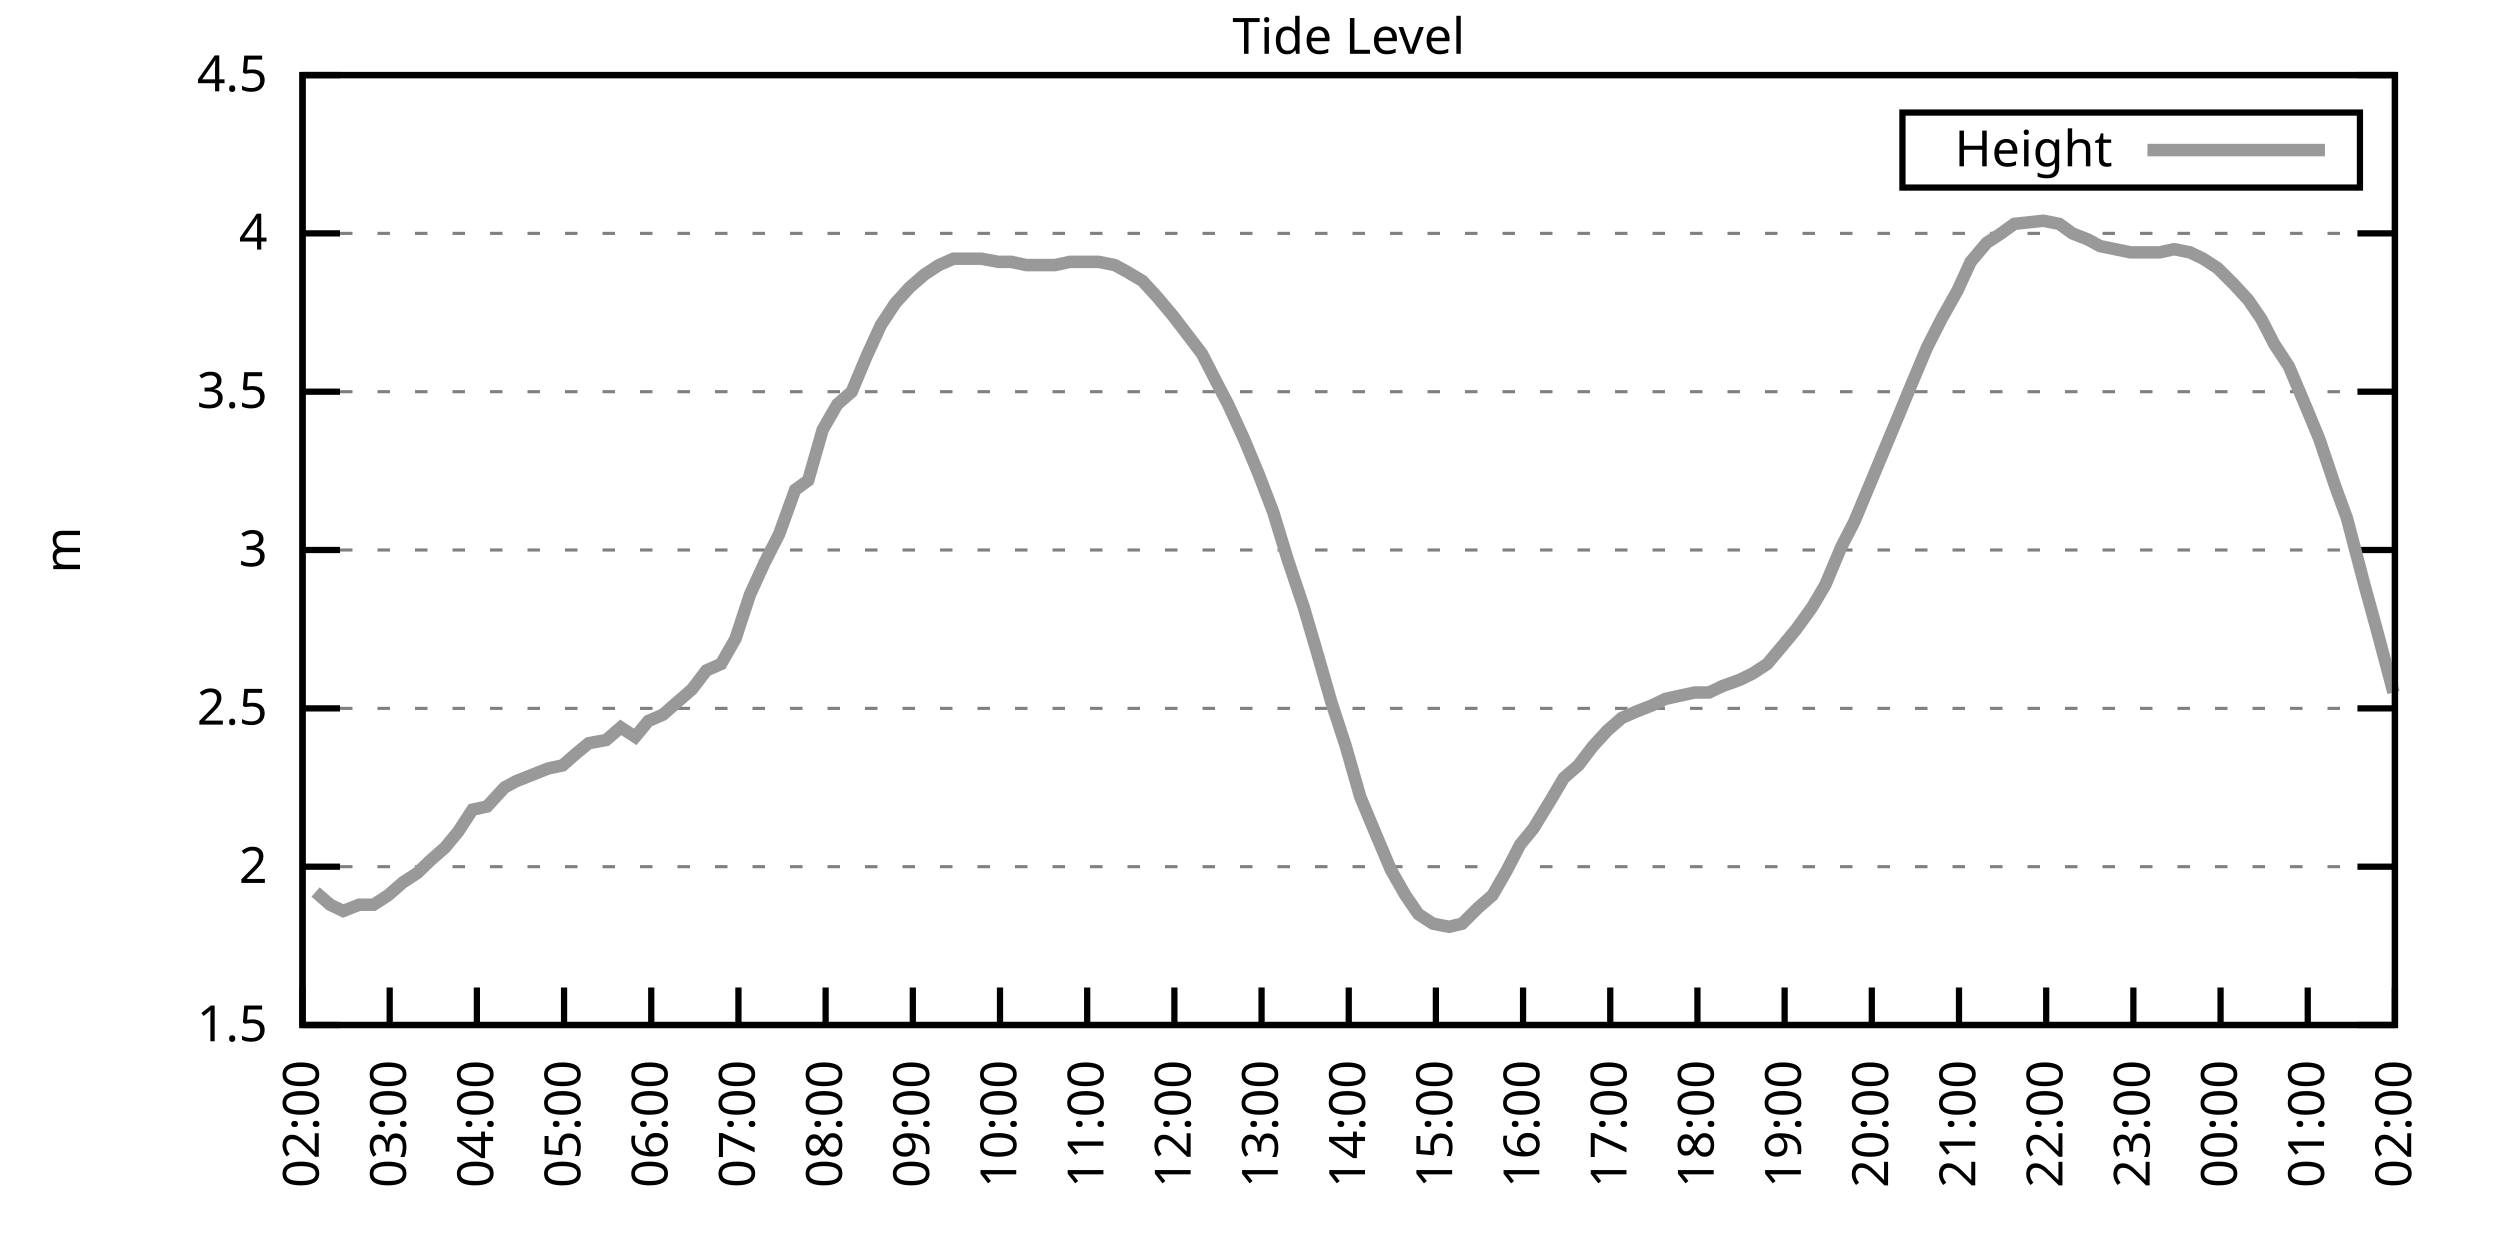
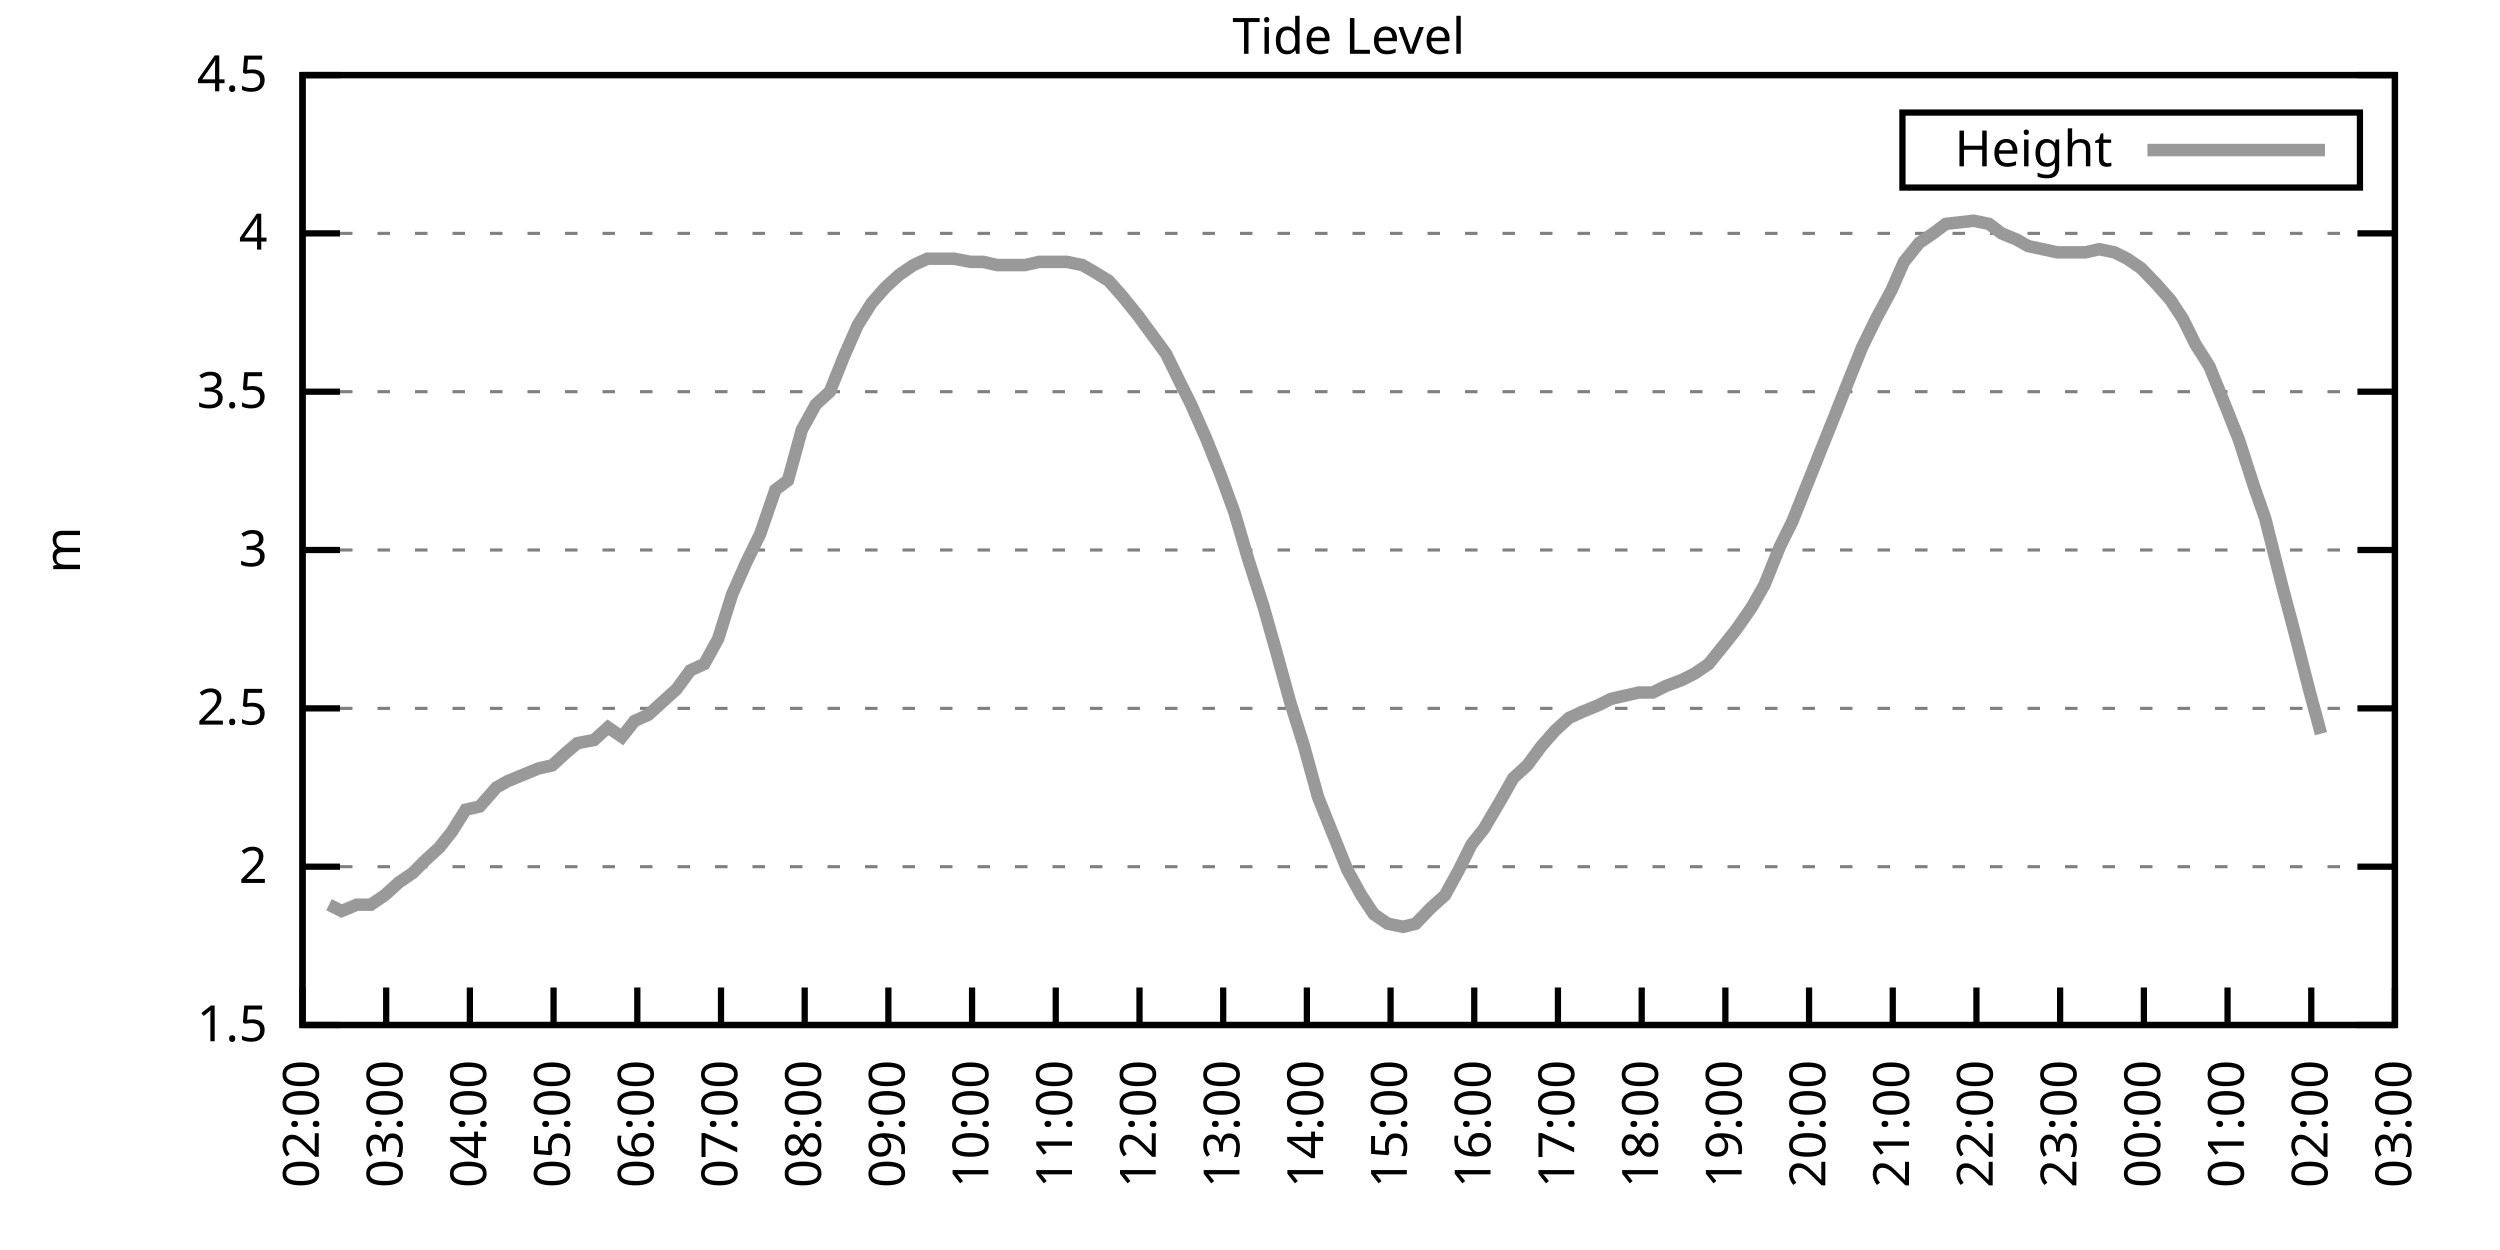
<svg xmlns="http://www.w3.org/2000/svg" xmlns:xlink="http://www.w3.org/1999/xlink" width="400" height="200" viewBox="0 0 400 200">
  <g id="gnuplot_canvas">
    <rect x="0" y="0" width="400" height="200" fill="none" />
    <defs>
      <circle id="gpDot" r="0.5" stroke-width="0.5" stroke="currentColor" />
      <path id="gpPt0" stroke-width="0.333" stroke="currentColor" d="M-1,0 h2 M0,-1 v2" />
      <path id="gpPt1" stroke-width="0.333" stroke="currentColor" d="M-1,-1 L1,1 M1,-1 L-1,1" />
      <path id="gpPt2" stroke-width="0.333" stroke="currentColor" d="M-1,0 L1,0 M0,-1 L0,1 M-1,-1 L1,1 M-1,1 L1,-1" />
      <rect id="gpPt3" stroke-width="0.333" stroke="currentColor" x="-1" y="-1" width="2" height="2" />
      <rect id="gpPt4" stroke-width="0.333" stroke="currentColor" fill="currentColor" x="-1" y="-1" width="2" height="2" />
      <circle id="gpPt5" stroke-width="0.333" stroke="currentColor" cx="0" cy="0" r="1" />
      <use xlink:href="#gpPt5" id="gpPt6" fill="currentColor" stroke="none" />
      <path id="gpPt7" stroke-width="0.333" stroke="currentColor" d="M0,-1.33 L-1.33,0.67 L1.33,0.67 z" />
      <use xlink:href="#gpPt7" id="gpPt8" fill="currentColor" stroke="none" />
      <use xlink:href="#gpPt7" id="gpPt9" stroke="currentColor" transform="rotate(180)" />
      <use xlink:href="#gpPt9" id="gpPt10" fill="currentColor" stroke="none" />
      <use xlink:href="#gpPt3" id="gpPt11" stroke="currentColor" transform="rotate(45)" />
      <use xlink:href="#gpPt11" id="gpPt12" fill="currentColor" stroke="none" />
      <path id="gpPt13" stroke-width="0.333" stroke="currentColor" d="M0,1.330 L1.265,0.411 L0.782,-1.067 L-0.782,-1.076 L-1.265,0.411 z" />
      <use xlink:href="#gpPt13" id="gpPt14" fill="currentColor" stroke="none" />
      <filter id="textbox" filterUnits="objectBoundingBox" x="0" y="0" height="1" width="1">
        <feFlood flood-color="white" flood-opacity="1" result="bgnd" />
        <feComposite in="SourceGraphic" in2="bgnd" operator="atop" />
      </filter>
      <filter id="greybox" filterUnits="objectBoundingBox" x="0" y="0" height="1" width="1">
        <feFlood flood-color="lightgrey" flood-opacity="1" result="grey" />
        <feComposite in="SourceGraphic" in2="grey" operator="atop" />
      </filter>
    </defs>
    <g fill="none" color="white" stroke="currentColor" stroke-width="1.00" stroke-linecap="butt" stroke-linejoin="miter">
</g>
    <g fill="none" color="black" stroke="currentColor" stroke-width="1.00" stroke-linecap="butt" stroke-linejoin="miter">
      <g stroke="none" shape-rendering="crispEdges">
        <polygon fill="rgb(255, 255, 255)" points="48.40,164.00 383.18,164.00 383.18,12.02 48.40,12.02 " />
      </g>
    </g>
    <g fill="none" color="black" stroke="currentColor" stroke-width="1.00" stroke-linecap="butt" stroke-linejoin="miter">
</g>
    <g fill="none" color="black" stroke="black" stroke-width="0.50" stroke-linecap="butt" stroke-linejoin="miter">
</g>
    <g fill="none" color="gray" stroke="currentColor" stroke-width="0.50" stroke-linecap="butt" stroke-linejoin="miter">
      <path stroke="gray" stroke-dasharray="2,4" class="gridline" d="M48.40,164.00 L383.19,164.00  " />
    </g>
    <g fill="none" color="gray" stroke="gray" stroke-width="1.00" stroke-linecap="butt" stroke-linejoin="miter">
</g>
    <g fill="none" color="black" stroke="currentColor" stroke-width="1.00" stroke-linecap="butt" stroke-linejoin="miter">
      <path stroke="black" d="M48.40,164.00 L54.40,164.00 M383.19,164.00 L377.19,164.00  " />
      <g transform="translate(42.80,166.60)" stroke="none" fill="black" font-family="Sans" font-size="8.00" text-anchor="end">
        <text>
          <tspan font-family="Sans"> 1.5</tspan>
        </text>
      </g>
    </g>
    <g fill="none" color="black" stroke="currentColor" stroke-width="1.00" stroke-linecap="butt" stroke-linejoin="miter">
</g>
    <g fill="none" color="black" stroke="black" stroke-width="0.50" stroke-linecap="butt" stroke-linejoin="miter">
</g>
    <g fill="none" color="gray" stroke="currentColor" stroke-width="0.50" stroke-linecap="butt" stroke-linejoin="miter">
      <path stroke="gray" stroke-dasharray="2,4" class="gridline" d="M48.40,138.67 L383.19,138.67  " />
    </g>
    <g fill="none" color="gray" stroke="gray" stroke-width="1.00" stroke-linecap="butt" stroke-linejoin="miter">
</g>
    <g fill="none" color="black" stroke="currentColor" stroke-width="1.00" stroke-linecap="butt" stroke-linejoin="miter">
      <path stroke="black" d="M48.40,138.67 L54.40,138.67 M383.19,138.67 L377.19,138.67  " />
      <g transform="translate(42.80,141.27)" stroke="none" fill="black" font-family="Sans" font-size="8.00" text-anchor="end">
        <text>
          <tspan font-family="Sans"> 2</tspan>
        </text>
      </g>
    </g>
    <g fill="none" color="black" stroke="currentColor" stroke-width="1.00" stroke-linecap="butt" stroke-linejoin="miter">
</g>
    <g fill="none" color="black" stroke="black" stroke-width="0.50" stroke-linecap="butt" stroke-linejoin="miter">
</g>
    <g fill="none" color="gray" stroke="currentColor" stroke-width="0.50" stroke-linecap="butt" stroke-linejoin="miter">
      <path stroke="gray" stroke-dasharray="2,4" class="gridline" d="M48.40,113.34 L383.19,113.34  " />
    </g>
    <g fill="none" color="gray" stroke="gray" stroke-width="1.00" stroke-linecap="butt" stroke-linejoin="miter">
</g>
    <g fill="none" color="black" stroke="currentColor" stroke-width="1.00" stroke-linecap="butt" stroke-linejoin="miter">
      <path stroke="black" d="M48.40,113.34 L54.40,113.34 M383.19,113.34 L377.19,113.34  " />
      <g transform="translate(42.80,115.94)" stroke="none" fill="black" font-family="Sans" font-size="8.00" text-anchor="end">
        <text>
          <tspan font-family="Sans"> 2.5</tspan>
        </text>
      </g>
    </g>
    <g fill="none" color="black" stroke="currentColor" stroke-width="1.00" stroke-linecap="butt" stroke-linejoin="miter">
</g>
    <g fill="none" color="black" stroke="black" stroke-width="0.50" stroke-linecap="butt" stroke-linejoin="miter">
</g>
    <g fill="none" color="gray" stroke="currentColor" stroke-width="0.50" stroke-linecap="butt" stroke-linejoin="miter">
      <path stroke="gray" stroke-dasharray="2,4" class="gridline" d="M48.40,88.00 L383.19,88.00  " />
    </g>
    <g fill="none" color="gray" stroke="gray" stroke-width="1.00" stroke-linecap="butt" stroke-linejoin="miter">
</g>
    <g fill="none" color="black" stroke="currentColor" stroke-width="1.00" stroke-linecap="butt" stroke-linejoin="miter">
      <path stroke="black" d="M48.40,88.00 L54.40,88.00 M383.19,88.00 L377.19,88.00  " />
      <g transform="translate(42.80,90.60)" stroke="none" fill="black" font-family="Sans" font-size="8.00" text-anchor="end">
        <text>
          <tspan font-family="Sans"> 3</tspan>
        </text>
      </g>
    </g>
    <g fill="none" color="black" stroke="currentColor" stroke-width="1.00" stroke-linecap="butt" stroke-linejoin="miter">
</g>
    <g fill="none" color="black" stroke="black" stroke-width="0.50" stroke-linecap="butt" stroke-linejoin="miter">
</g>
    <g fill="none" color="gray" stroke="currentColor" stroke-width="0.50" stroke-linecap="butt" stroke-linejoin="miter">
      <path stroke="gray" stroke-dasharray="2,4" class="gridline" d="M48.40,62.67 L383.19,62.67  " />
    </g>
    <g fill="none" color="gray" stroke="gray" stroke-width="1.00" stroke-linecap="butt" stroke-linejoin="miter">
</g>
    <g fill="none" color="black" stroke="currentColor" stroke-width="1.00" stroke-linecap="butt" stroke-linejoin="miter">
      <path stroke="black" d="M48.40,62.67 L54.40,62.67 M383.19,62.67 L377.19,62.67  " />
      <g transform="translate(42.80,65.27)" stroke="none" fill="black" font-family="Sans" font-size="8.00" text-anchor="end">
        <text>
          <tspan font-family="Sans"> 3.5</tspan>
        </text>
      </g>
    </g>
    <g fill="none" color="black" stroke="currentColor" stroke-width="1.00" stroke-linecap="butt" stroke-linejoin="miter">
</g>
    <g fill="none" color="black" stroke="black" stroke-width="0.50" stroke-linecap="butt" stroke-linejoin="miter">
</g>
    <g fill="none" color="gray" stroke="currentColor" stroke-width="0.50" stroke-linecap="butt" stroke-linejoin="miter">
      <path stroke="gray" stroke-dasharray="2,4" class="gridline" d="M48.40,37.34 L383.19,37.34  " />
    </g>
    <g fill="none" color="gray" stroke="gray" stroke-width="1.00" stroke-linecap="butt" stroke-linejoin="miter">
</g>
    <g fill="none" color="black" stroke="currentColor" stroke-width="1.00" stroke-linecap="butt" stroke-linejoin="miter">
      <path stroke="black" d="M48.40,37.34 L54.40,37.34 M383.19,37.34 L377.19,37.34  " />
      <g transform="translate(42.80,39.94)" stroke="none" fill="black" font-family="Sans" font-size="8.00" text-anchor="end">
        <text>
          <tspan font-family="Sans"> 4</tspan>
        </text>
      </g>
    </g>
    <g fill="none" color="black" stroke="currentColor" stroke-width="1.00" stroke-linecap="butt" stroke-linejoin="miter">
</g>
    <g fill="none" color="black" stroke="black" stroke-width="0.50" stroke-linecap="butt" stroke-linejoin="miter">
</g>
    <g fill="none" color="gray" stroke="currentColor" stroke-width="0.50" stroke-linecap="butt" stroke-linejoin="miter">
      <path stroke="gray" stroke-dasharray="2,4" class="gridline" d="M48.40,12.01 L383.19,12.01  " />
    </g>
    <g fill="none" color="gray" stroke="gray" stroke-width="1.00" stroke-linecap="butt" stroke-linejoin="miter">
</g>
    <g fill="none" color="black" stroke="currentColor" stroke-width="1.00" stroke-linecap="butt" stroke-linejoin="miter">
      <path stroke="black" d="M48.40,12.01 L54.40,12.01 M383.19,12.01 L377.19,12.01  " />
      <g transform="translate(42.80,14.61)" stroke="none" fill="black" font-family="Sans" font-size="8.00" text-anchor="end">
        <text>
          <tspan font-family="Sans"> 4.5</tspan>
        </text>
      </g>
    </g>
    <g fill="none" color="black" stroke="currentColor" stroke-width="1.00" stroke-linecap="butt" stroke-linejoin="miter">
      <path stroke="black" d="M48.40,164.00 L48.40,158.00  " />
      <g transform="translate(51.00,169.60) rotate(270.00)" stroke="none" fill="black" font-family="Sans" font-size="8.00" text-anchor="end">
        <text>
          <tspan font-family="Sans">02:00</tspan>
        </text>
      </g>
    </g>
    <g fill="none" color="black" stroke="currentColor" stroke-width="1.00" stroke-linecap="butt" stroke-linejoin="miter">
-       <path stroke="black" d="M62.35,164.00 L62.35,158.00  " />
-       <g transform="translate(64.95,169.60) rotate(270.00)" stroke="none" fill="black" font-family="Sans" font-size="8.00" text-anchor="end">
+       <path stroke="black" d="M61.79,164.00 L61.79,158.00  " />
+       <g transform="translate(64.39,169.60) rotate(270.00)" stroke="none" fill="black" font-family="Sans" font-size="8.00" text-anchor="end">
        <text>
          <tspan font-family="Sans">03:00</tspan>
        </text>
      </g>
    </g>
    <g fill="none" color="black" stroke="currentColor" stroke-width="1.00" stroke-linecap="butt" stroke-linejoin="miter">
-       <path stroke="black" d="M76.30,164.00 L76.30,158.00  " />
-       <g transform="translate(78.90,169.60) rotate(270.00)" stroke="none" fill="black" font-family="Sans" font-size="8.00" text-anchor="end">
+       <path stroke="black" d="M75.18,164.00 L75.18,158.00  " />
+       <g transform="translate(77.78,169.60) rotate(270.00)" stroke="none" fill="black" font-family="Sans" font-size="8.00" text-anchor="end">
        <text>
          <tspan font-family="Sans">04:00</tspan>
        </text>
      </g>
    </g>
    <g fill="none" color="black" stroke="currentColor" stroke-width="1.00" stroke-linecap="butt" stroke-linejoin="miter">
-       <path stroke="black" d="M90.25,164.00 L90.25,158.00  " />
-       <g transform="translate(92.85,169.60) rotate(270.00)" stroke="none" fill="black" font-family="Sans" font-size="8.00" text-anchor="end">
+       <path stroke="black" d="M88.57,164.00 L88.57,158.00  " />
+       <g transform="translate(91.17,169.60) rotate(270.00)" stroke="none" fill="black" font-family="Sans" font-size="8.00" text-anchor="end">
        <text>
          <tspan font-family="Sans">05:00</tspan>
        </text>
      </g>
    </g>
    <g fill="none" color="black" stroke="currentColor" stroke-width="1.00" stroke-linecap="butt" stroke-linejoin="miter">
-       <path stroke="black" d="M104.20,164.00 L104.20,158.00  " />
-       <g transform="translate(106.80,169.60) rotate(270.00)" stroke="none" fill="black" font-family="Sans" font-size="8.00" text-anchor="end">
+       <path stroke="black" d="M101.97,164.00 L101.97,158.00  " />
+       <g transform="translate(104.57,169.60) rotate(270.00)" stroke="none" fill="black" font-family="Sans" font-size="8.00" text-anchor="end">
        <text>
          <tspan font-family="Sans">06:00</tspan>
        </text>
      </g>
    </g>
    <g fill="none" color="black" stroke="currentColor" stroke-width="1.00" stroke-linecap="butt" stroke-linejoin="miter">
-       <path stroke="black" d="M118.15,164.00 L118.15,158.00  " />
-       <g transform="translate(120.75,169.60) rotate(270.00)" stroke="none" fill="black" font-family="Sans" font-size="8.00" text-anchor="end">
+       <path stroke="black" d="M115.36,164.00 L115.36,158.00  " />
+       <g transform="translate(117.96,169.60) rotate(270.00)" stroke="none" fill="black" font-family="Sans" font-size="8.00" text-anchor="end">
        <text>
          <tspan font-family="Sans">07:00</tspan>
        </text>
      </g>
    </g>
    <g fill="none" color="black" stroke="currentColor" stroke-width="1.00" stroke-linecap="butt" stroke-linejoin="miter">
-       <path stroke="black" d="M132.10,164.00 L132.10,158.00  " />
-       <g transform="translate(134.70,169.60) rotate(270.00)" stroke="none" fill="black" font-family="Sans" font-size="8.00" text-anchor="end">
+       <path stroke="black" d="M128.75,164.00 L128.75,158.00  " />
+       <g transform="translate(131.35,169.60) rotate(270.00)" stroke="none" fill="black" font-family="Sans" font-size="8.00" text-anchor="end">
        <text>
          <tspan font-family="Sans">08:00</tspan>
        </text>
      </g>
    </g>
    <g fill="none" color="black" stroke="currentColor" stroke-width="1.00" stroke-linecap="butt" stroke-linejoin="miter">
-       <path stroke="black" d="M146.05,164.00 L146.05,158.00  " />
-       <g transform="translate(148.65,169.60) rotate(270.00)" stroke="none" fill="black" font-family="Sans" font-size="8.00" text-anchor="end">
+       <path stroke="black" d="M142.14,164.00 L142.14,158.00  " />
+       <g transform="translate(144.74,169.60) rotate(270.00)" stroke="none" fill="black" font-family="Sans" font-size="8.00" text-anchor="end">
        <text>
          <tspan font-family="Sans">09:00</tspan>
        </text>
      </g>
    </g>
    <g fill="none" color="black" stroke="currentColor" stroke-width="1.00" stroke-linecap="butt" stroke-linejoin="miter">
-       <path stroke="black" d="M160.00,164.00 L160.00,158.00  " />
-       <g transform="translate(162.60,169.60) rotate(270.00)" stroke="none" fill="black" font-family="Sans" font-size="8.00" text-anchor="end">
+       <path stroke="black" d="M155.53,164.00 L155.53,158.00  " />
+       <g transform="translate(158.13,169.60) rotate(270.00)" stroke="none" fill="black" font-family="Sans" font-size="8.00" text-anchor="end">
        <text>
          <tspan font-family="Sans">10:00</tspan>
        </text>
      </g>
    </g>
    <g fill="none" color="black" stroke="currentColor" stroke-width="1.00" stroke-linecap="butt" stroke-linejoin="miter">
-       <path stroke="black" d="M173.95,164.00 L173.95,158.00  " />
-       <g transform="translate(176.55,169.60) rotate(270.00)" stroke="none" fill="black" font-family="Sans" font-size="8.00" text-anchor="end">
+       <path stroke="black" d="M168.92,164.00 L168.92,158.00  " />
+       <g transform="translate(171.52,169.60) rotate(270.00)" stroke="none" fill="black" font-family="Sans" font-size="8.00" text-anchor="end">
        <text>
          <tspan font-family="Sans">11:00</tspan>
        </text>
      </g>
    </g>
    <g fill="none" color="black" stroke="currentColor" stroke-width="1.00" stroke-linecap="butt" stroke-linejoin="miter">
-       <path stroke="black" d="M187.90,164.00 L187.90,158.00  " />
-       <g transform="translate(190.50,169.60) rotate(270.00)" stroke="none" fill="black" font-family="Sans" font-size="8.00" text-anchor="end">
+       <path stroke="black" d="M182.32,164.00 L182.32,158.00  " />
+       <g transform="translate(184.92,169.60) rotate(270.00)" stroke="none" fill="black" font-family="Sans" font-size="8.00" text-anchor="end">
        <text>
          <tspan font-family="Sans">12:00</tspan>
        </text>
      </g>
    </g>
    <g fill="none" color="black" stroke="currentColor" stroke-width="1.00" stroke-linecap="butt" stroke-linejoin="miter">
-       <path stroke="black" d="M201.85,164.00 L201.85,158.00  " />
-       <g transform="translate(204.45,169.60) rotate(270.00)" stroke="none" fill="black" font-family="Sans" font-size="8.00" text-anchor="end">
+       <path stroke="black" d="M195.71,164.00 L195.71,158.00  " />
+       <g transform="translate(198.31,169.60) rotate(270.00)" stroke="none" fill="black" font-family="Sans" font-size="8.00" text-anchor="end">
        <text>
          <tspan font-family="Sans">13:00</tspan>
        </text>
      </g>
    </g>
    <g fill="none" color="black" stroke="currentColor" stroke-width="1.00" stroke-linecap="butt" stroke-linejoin="miter">
-       <path stroke="black" d="M215.80,164.00 L215.80,158.00  " />
-       <g transform="translate(218.40,169.60) rotate(270.00)" stroke="none" fill="black" font-family="Sans" font-size="8.00" text-anchor="end">
+       <path stroke="black" d="M209.10,164.00 L209.10,158.00  " />
+       <g transform="translate(211.70,169.60) rotate(270.00)" stroke="none" fill="black" font-family="Sans" font-size="8.00" text-anchor="end">
        <text>
          <tspan font-family="Sans">14:00</tspan>
        </text>
      </g>
    </g>
    <g fill="none" color="black" stroke="currentColor" stroke-width="1.00" stroke-linecap="butt" stroke-linejoin="miter">
-       <path stroke="black" d="M229.74,164.00 L229.74,158.00  " />
-       <g transform="translate(232.34,169.60) rotate(270.00)" stroke="none" fill="black" font-family="Sans" font-size="8.00" text-anchor="end">
+       <path stroke="black" d="M222.49,164.00 L222.49,158.00  " />
+       <g transform="translate(225.09,169.60) rotate(270.00)" stroke="none" fill="black" font-family="Sans" font-size="8.00" text-anchor="end">
        <text>
          <tspan font-family="Sans">15:00</tspan>
        </text>
      </g>
    </g>
    <g fill="none" color="black" stroke="currentColor" stroke-width="1.00" stroke-linecap="butt" stroke-linejoin="miter">
-       <path stroke="black" d="M243.69,164.00 L243.69,158.00  " />
-       <g transform="translate(246.29,169.60) rotate(270.00)" stroke="none" fill="black" font-family="Sans" font-size="8.00" text-anchor="end">
+       <path stroke="black" d="M235.88,164.00 L235.88,158.00  " />
+       <g transform="translate(238.48,169.60) rotate(270.00)" stroke="none" fill="black" font-family="Sans" font-size="8.00" text-anchor="end">
        <text>
          <tspan font-family="Sans">16:00</tspan>
        </text>
      </g>
    </g>
    <g fill="none" color="black" stroke="currentColor" stroke-width="1.00" stroke-linecap="butt" stroke-linejoin="miter">
-       <path stroke="black" d="M257.64,164.00 L257.64,158.00  " />
-       <g transform="translate(260.24,169.60) rotate(270.00)" stroke="none" fill="black" font-family="Sans" font-size="8.00" text-anchor="end">
+       <path stroke="black" d="M249.27,164.00 L249.27,158.00  " />
+       <g transform="translate(251.87,169.60) rotate(270.00)" stroke="none" fill="black" font-family="Sans" font-size="8.00" text-anchor="end">
        <text>
          <tspan font-family="Sans">17:00</tspan>
        </text>
      </g>
    </g>
    <g fill="none" color="black" stroke="currentColor" stroke-width="1.00" stroke-linecap="butt" stroke-linejoin="miter">
-       <path stroke="black" d="M271.59,164.00 L271.59,158.00  " />
-       <g transform="translate(274.19,169.60) rotate(270.00)" stroke="none" fill="black" font-family="Sans" font-size="8.00" text-anchor="end">
+       <path stroke="black" d="M262.67,164.00 L262.67,158.00  " />
+       <g transform="translate(265.27,169.60) rotate(270.00)" stroke="none" fill="black" font-family="Sans" font-size="8.00" text-anchor="end">
        <text>
          <tspan font-family="Sans">18:00</tspan>
        </text>
      </g>
    </g>
    <g fill="none" color="black" stroke="currentColor" stroke-width="1.00" stroke-linecap="butt" stroke-linejoin="miter">
-       <path stroke="black" d="M285.54,164.00 L285.54,158.00  " />
-       <g transform="translate(288.14,169.60) rotate(270.00)" stroke="none" fill="black" font-family="Sans" font-size="8.00" text-anchor="end">
+       <path stroke="black" d="M276.06,164.00 L276.06,158.00  " />
+       <g transform="translate(278.66,169.60) rotate(270.00)" stroke="none" fill="black" font-family="Sans" font-size="8.00" text-anchor="end">
        <text>
          <tspan font-family="Sans">19:00</tspan>
        </text>
      </g>
    </g>
    <g fill="none" color="black" stroke="currentColor" stroke-width="1.00" stroke-linecap="butt" stroke-linejoin="miter">
-       <path stroke="black" d="M299.49,164.00 L299.49,158.00  " />
-       <g transform="translate(302.09,169.60) rotate(270.00)" stroke="none" fill="black" font-family="Sans" font-size="8.00" text-anchor="end">
+       <path stroke="black" d="M289.45,164.00 L289.45,158.00  " />
+       <g transform="translate(292.05,169.60) rotate(270.00)" stroke="none" fill="black" font-family="Sans" font-size="8.00" text-anchor="end">
        <text>
          <tspan font-family="Sans">20:00</tspan>
        </text>
      </g>
    </g>
    <g fill="none" color="black" stroke="currentColor" stroke-width="1.00" stroke-linecap="butt" stroke-linejoin="miter">
-       <path stroke="black" d="M313.44,164.00 L313.44,158.00  " />
-       <g transform="translate(316.04,169.60) rotate(270.00)" stroke="none" fill="black" font-family="Sans" font-size="8.00" text-anchor="end">
+       <path stroke="black" d="M302.84,164.00 L302.84,158.00  " />
+       <g transform="translate(305.44,169.60) rotate(270.00)" stroke="none" fill="black" font-family="Sans" font-size="8.00" text-anchor="end">
        <text>
          <tspan font-family="Sans">21:00</tspan>
        </text>
      </g>
    </g>
    <g fill="none" color="black" stroke="currentColor" stroke-width="1.00" stroke-linecap="butt" stroke-linejoin="miter">
-       <path stroke="black" d="M327.39,164.00 L327.39,158.00  " />
-       <g transform="translate(329.99,169.60) rotate(270.00)" stroke="none" fill="black" font-family="Sans" font-size="8.00" text-anchor="end">
+       <path stroke="black" d="M316.23,164.00 L316.23,158.00  " />
+       <g transform="translate(318.83,169.60) rotate(270.00)" stroke="none" fill="black" font-family="Sans" font-size="8.00" text-anchor="end">
        <text>
          <tspan font-family="Sans">22:00</tspan>
        </text>
      </g>
    </g>
    <g fill="none" color="black" stroke="currentColor" stroke-width="1.00" stroke-linecap="butt" stroke-linejoin="miter">
-       <path stroke="black" d="M341.34,164.00 L341.34,158.00  " />
-       <g transform="translate(343.94,169.60) rotate(270.00)" stroke="none" fill="black" font-family="Sans" font-size="8.00" text-anchor="end">
+       <path stroke="black" d="M329.62,164.00 L329.62,158.00  " />
+       <g transform="translate(332.22,169.60) rotate(270.00)" stroke="none" fill="black" font-family="Sans" font-size="8.00" text-anchor="end">
        <text>
          <tspan font-family="Sans">23:00</tspan>
        </text>
      </g>
    </g>
    <g fill="none" color="black" stroke="currentColor" stroke-width="1.00" stroke-linecap="butt" stroke-linejoin="miter">
-       <path stroke="black" d="M355.29,164.00 L355.29,158.00  " />
-       <g transform="translate(357.89,169.60) rotate(270.00)" stroke="none" fill="black" font-family="Sans" font-size="8.00" text-anchor="end">
+       <path stroke="black" d="M343.02,164.00 L343.02,158.00  " />
+       <g transform="translate(345.62,169.60) rotate(270.00)" stroke="none" fill="black" font-family="Sans" font-size="8.00" text-anchor="end">
        <text>
          <tspan font-family="Sans">00:00</tspan>
        </text>
      </g>
    </g>
    <g fill="none" color="black" stroke="currentColor" stroke-width="1.00" stroke-linecap="butt" stroke-linejoin="miter">
-       <path stroke="black" d="M369.24,164.00 L369.24,158.00  " />
-       <g transform="translate(371.84,169.60) rotate(270.00)" stroke="none" fill="black" font-family="Sans" font-size="8.00" text-anchor="end">
+       <path stroke="black" d="M356.41,164.00 L356.41,158.00  " />
+       <g transform="translate(359.01,169.60) rotate(270.00)" stroke="none" fill="black" font-family="Sans" font-size="8.00" text-anchor="end">
        <text>
          <tspan font-family="Sans">01:00</tspan>
+         </text>
+       </g>
+     </g>
+     <g fill="none" color="black" stroke="currentColor" stroke-width="1.00" stroke-linecap="butt" stroke-linejoin="miter">
+       <path stroke="black" d="M369.80,164.00 L369.80,158.00  " />
+       <g transform="translate(372.40,169.60) rotate(270.00)" stroke="none" fill="black" font-family="Sans" font-size="8.00" text-anchor="end">
+         <text>
+           <tspan font-family="Sans">02:00</tspan>
        </text>
      </g>
    </g>
    <g fill="none" color="black" stroke="currentColor" stroke-width="1.00" stroke-linecap="butt" stroke-linejoin="miter">
      <path stroke="black" d="M383.19,164.00 L383.19,158.00  " />
      <g transform="translate(385.79,169.60) rotate(270.00)" stroke="none" fill="black" font-family="Sans" font-size="8.00" text-anchor="end">
        <text>
-           <tspan font-family="Sans">02:00</tspan>
+           <tspan font-family="Sans">03:00</tspan>
        </text>
      </g>
    </g>
    <g fill="none" color="black" stroke="currentColor" stroke-width="1.00" stroke-linecap="butt" stroke-linejoin="miter">
</g>
    <g fill="none" color="black" stroke="currentColor" stroke-width="1.00" stroke-linecap="butt" stroke-linejoin="miter">
      <path stroke="black" d="M48.40,12.01 L48.40,164.00 L383.19,164.00 L383.19,12.01 L48.40,12.01 Z  " />
    </g>
    <g fill="none" color="black" stroke="currentColor" stroke-width="1.00" stroke-linecap="butt" stroke-linejoin="miter">
</g>
    <g fill="none" color="black" stroke="currentColor" stroke-width="1.00" stroke-linecap="butt" stroke-linejoin="miter">
      <path stroke="black" d="M304.39,30.01 L304.39,18.01 L377.59,18.01 L377.59,30.01 L304.39,30.01 Z  " />
    </g>
    <g id="Tide_level_plot_1">
      <g fill="none" color="white" stroke="black" stroke-width="2.00" stroke-linecap="butt" stroke-linejoin="miter">
</g>
      <g fill="none" color="black" stroke="currentColor" stroke-width="2.00" stroke-linecap="butt" stroke-linejoin="miter">
        <g transform="translate(337.99,26.61)" stroke="none" fill="black" font-family="Sans" font-size="8.00" text-anchor="end">
          <text>
            <tspan font-family="Sans">Height</tspan>
          </text>
        </g>
      </g>
      <g fill="none" color="black" stroke="currentColor" stroke-width="2.00" stroke-linecap="butt" stroke-linejoin="miter">
-         <path stroke="rgb(153, 153, 153)" d="M343.59,24.01 L371.99,24.01 M50.49,142.72 L52.82,144.75 L54.91,145.76 L57.47,144.75 L59.79,144.75 L62.12,143.23   L64.44,141.20 L66.77,139.68 L68.86,137.66 L71.18,135.63 L73.28,133.10 L75.60,129.55 L77.93,129.04 L80.72,126.00   L82.58,124.99 L85.13,123.98 L87.69,122.96 L90.02,122.46 L92.34,120.43 L94.20,118.91 L96.99,118.40 L99.32,116.38   L101.64,117.90 L103.73,115.36 L106.06,114.35 L108.38,112.32 L110.71,110.30 L113.03,107.26 L115.36,106.24 L117.68,102.19   L120.01,95.10 L122.33,90.03 L124.66,85.47 L127.22,78.38 L129.31,76.86 L131.63,68.75 L133.96,64.70 L136.28,62.67   L138.61,57.10 L140.93,52.03 L143.26,48.49 L145.58,45.95 L147.91,43.93 L150.23,42.41 L152.56,41.39 L154.88,41.39   L156.97,41.39 L159.76,41.90 L161.86,41.90 L164.18,42.41 L166.27,42.41 L168.83,42.41 L171.16,41.90 L173.48,41.90   L175.81,41.90 L178.36,42.41 L180.22,43.42 L182.78,44.94 L185.11,47.47 L187.66,50.51 L189.99,53.55 L192.31,56.59   L194.64,61.15 L196.50,64.70 L199.06,70.27 L201.38,75.85 L203.71,81.93 L206.03,89.52 L208.59,97.12 L210.68,104.22   L213.01,112.32 L215.33,119.42 L217.65,127.52 L219.98,133.10 L222.54,139.17 L224.86,143.23 L226.95,146.27 L229.28,147.79   L231.84,148.29 L233.93,147.79 L236.49,145.25 L238.81,143.23 L241.14,139.17 L243.23,135.12 L245.32,132.59 L248.11,128.03   L250.20,124.48 L252.53,122.46 L254.85,119.42 L257.18,116.88 L259.50,114.86 L261.83,113.84 L264.39,112.83 L266.48,111.82   L268.80,111.31 L271.13,110.80 L273.45,110.80 L275.55,109.79 L278.34,108.78 L280.43,107.76 L282.75,106.24 L285.31,103.20   L287.40,100.67 L289.96,97.12 L292.05,93.58 L294.61,87.50 L296.70,83.45 L299.03,77.87 L301.35,72.30 L303.68,66.73   L305.77,61.66 L308.33,55.58 L310.65,51.02 L313.21,46.46 L315.30,41.90 L317.86,38.86 L320.18,37.34 L322.28,35.82   L326.93,35.32 L329.48,35.82 L331.58,37.34 L334.13,38.35 L335.99,39.37 L340.88,40.38 L342.97,40.38 L345.53,40.38   L347.85,39.87 L350.41,40.38 L352.50,41.39 L354.83,42.91 L357.38,45.45 L359.71,47.98 L361.80,51.02 L363.89,55.07   L366.22,58.62 L369.01,65.21 L371.10,70.27 L373.66,77.87 L375.52,82.94 L378.31,93.58 L380.40,101.18 L382.96,110.80    " />
+         <path stroke="rgb(153, 153, 153)" d="M343.59,24.01 L371.99,24.01 M52.64,144.75 L54.65,145.76 L57.10,144.75 L59.34,144.75 L61.57,143.23 L63.80,141.20   L66.03,139.68 L68.04,137.66 L70.27,135.63 L72.28,133.10 L74.51,129.55 L76.75,129.04 L79.42,126.00 L81.21,124.99   L83.66,123.98 L86.12,122.96 L88.35,122.46 L90.58,120.43 L92.37,118.91 L95.05,118.40 L97.28,116.38 L99.51,117.90   L101.52,115.36 L103.75,114.35 L105.98,112.32 L108.22,110.30 L110.45,107.26 L112.68,106.24 L114.91,102.19 L117.14,95.10   L119.38,90.03 L121.61,85.47 L124.06,78.38 L126.07,76.86 L128.30,68.75 L130.54,64.70 L132.77,62.67 L135.00,57.10   L137.23,52.03 L139.46,48.49 L141.69,45.95 L143.93,43.93 L146.16,42.41 L148.39,41.39 L150.62,41.39 L152.63,41.39   L155.31,41.90 L157.32,41.90 L159.55,42.41 L161.56,42.41 L164.01,42.41 L166.25,41.90 L168.48,41.90 L170.71,41.90   L173.17,42.41 L174.95,43.42 L177.41,44.94 L179.64,47.47 L182.09,50.51 L184.32,53.55 L186.56,56.59 L188.79,61.15   L190.57,64.70 L193.03,70.27 L195.26,75.85 L197.49,81.93 L199.73,89.52 L202.18,97.12 L204.19,104.22 L206.42,112.32   L208.65,119.42 L210.88,127.52 L213.12,133.10 L215.57,139.17 L217.80,143.23 L219.81,146.27 L222.04,147.79 L224.50,148.29   L226.51,147.79 L228.96,145.25 L231.20,143.23 L233.43,139.17 L235.44,135.12 L237.44,132.59 L240.12,128.03 L242.13,124.48   L244.36,122.46 L246.60,119.42 L248.83,116.88 L251.06,114.86 L253.29,113.84 L255.75,112.83 L257.76,111.82 L259.99,111.31   L262.22,110.80 L264.45,110.80 L266.46,109.79 L269.14,108.78 L271.15,107.76 L273.38,106.24 L275.83,103.20 L277.84,100.67   L280.30,97.12 L282.31,93.58 L284.76,87.50 L286.77,83.45 L289.00,77.87 L291.23,72.30 L293.47,66.73 L295.48,61.66   L297.93,55.58 L300.16,51.02 L302.62,46.46 L304.63,41.90 L307.08,38.86 L309.31,37.34 L311.32,35.82 L315.79,35.32   L318.24,35.82 L320.25,37.34 L322.70,38.35 L324.49,39.37 L329.18,40.38 L331.19,40.38 L333.64,40.38 L335.87,39.87   L338.33,40.38 L340.34,41.39 L342.57,42.91 L345.02,45.45 L347.26,47.98 L349.26,51.02 L351.27,55.07 L353.51,58.62   L356.18,65.21 L358.19,70.27 L360.65,77.87 L362.43,82.94 L365.11,93.58 L367.12,101.18 L369.58,110.80 L371.36,117.39    " />
      </g>
    </g>
    <g fill="none" color="black" stroke="currentColor" stroke-width="2.00" stroke-linecap="butt" stroke-linejoin="miter">
</g>
    <g fill="none" color="black" stroke="black" stroke-width="1.00" stroke-linecap="butt" stroke-linejoin="miter">
</g>
    <g fill="none" color="black" stroke="currentColor" stroke-width="1.00" stroke-linecap="butt" stroke-linejoin="miter">
      <path stroke="black" d="M48.40,12.01 L48.40,164.00 L383.19,164.00 L383.19,12.01 L48.40,12.01 Z  " />
      <g transform="translate(12.80,88.01) rotate(270.00)" stroke="none" fill="black" font-family="Sans" font-size="8.00" text-anchor="middle">
        <text>
          <tspan font-family="Sans">m</tspan>
        </text>
      </g>
    </g>
    <g fill="none" color="black" stroke="currentColor" stroke-width="1.00" stroke-linecap="butt" stroke-linejoin="miter">
</g>
    <g fill="none" color="black" stroke="currentColor" stroke-width="1.00" stroke-linecap="butt" stroke-linejoin="miter">
      <g transform="translate(215.79,8.61)" stroke="none" fill="black" font-family="Sans" font-size="8.00" text-anchor="middle">
        <text>
          <tspan font-family="Sans">Tide Level</tspan>
        </text>
      </g>
    </g>
    <g fill="none" color="black" stroke="currentColor" stroke-width="1.00" stroke-linecap="butt" stroke-linejoin="miter">
</g>
  </g>
</svg>
